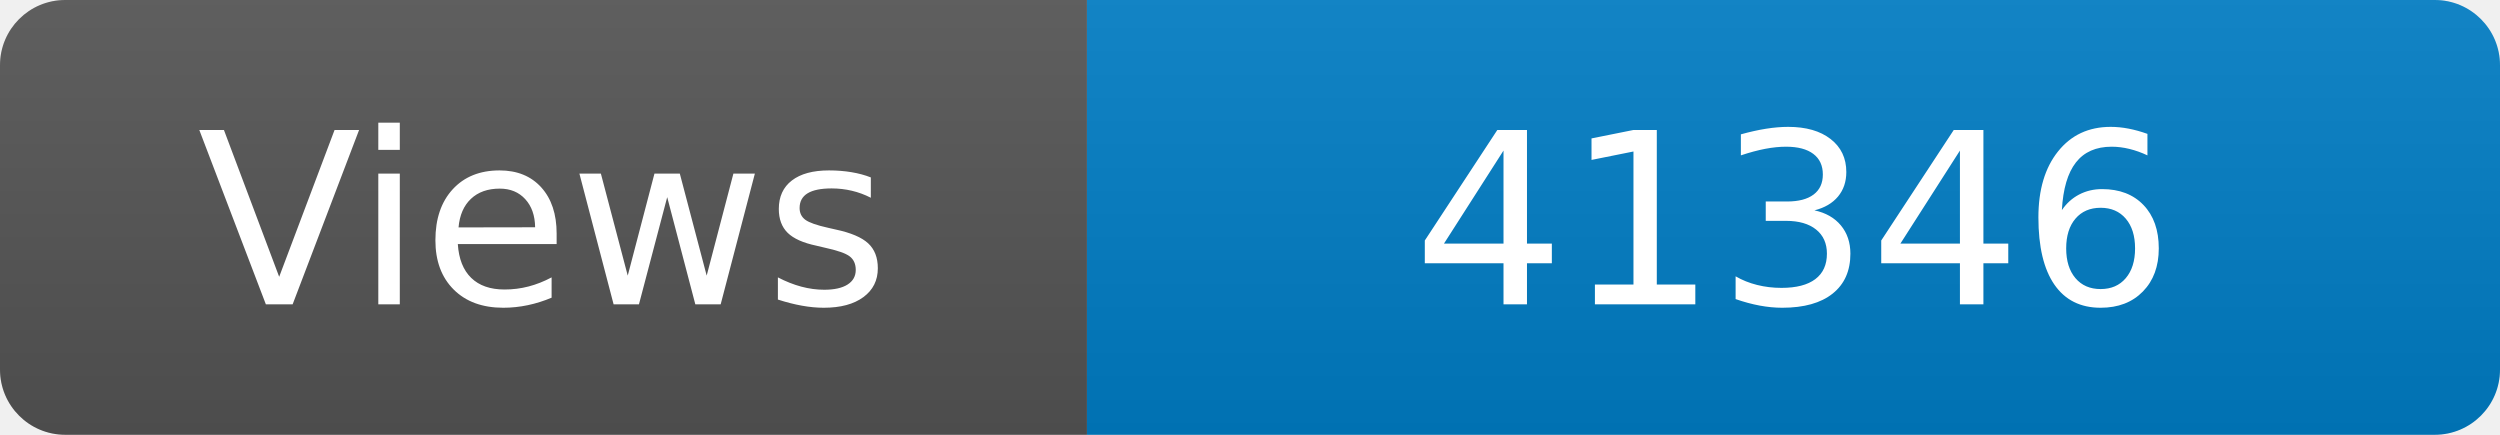
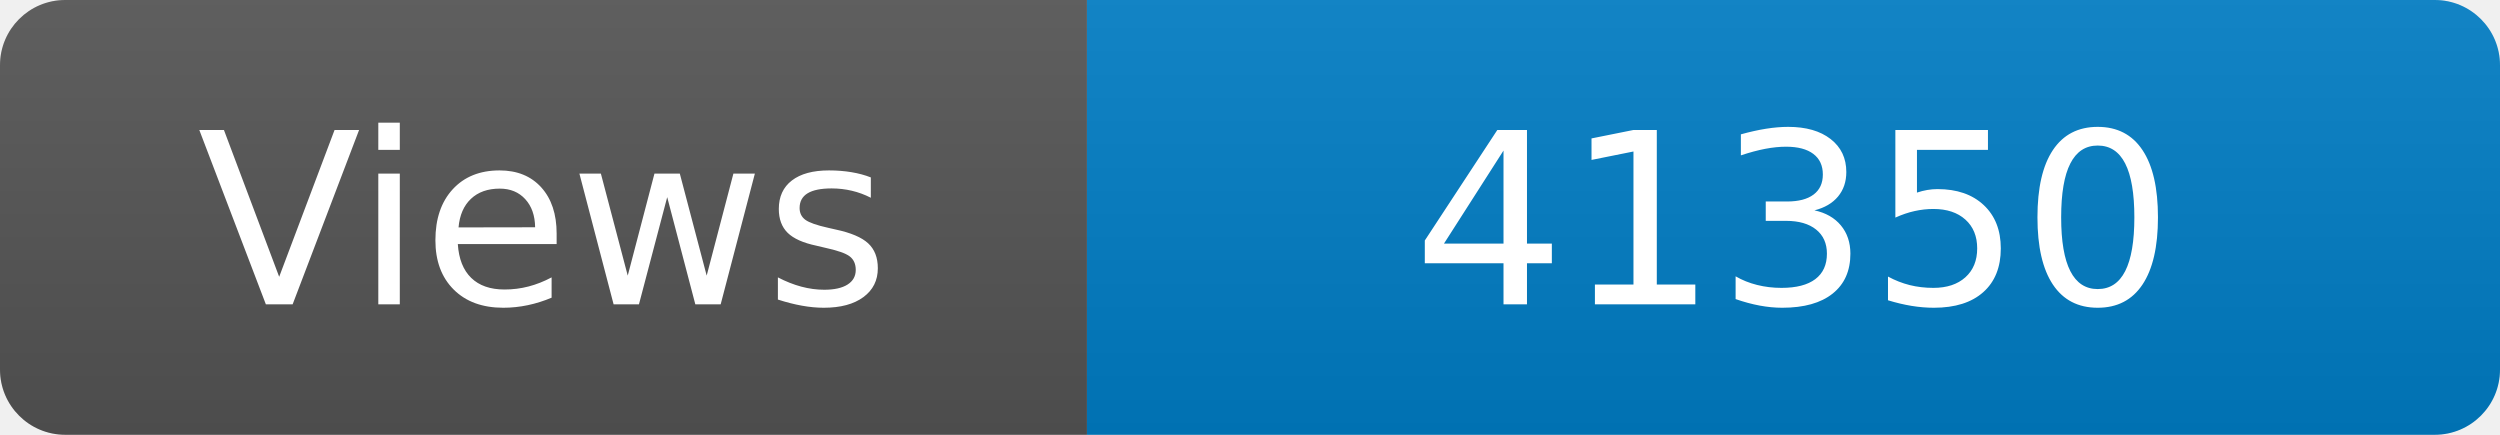
<svg xmlns="http://www.w3.org/2000/svg" width="115" height="20" role="img" aria-label="Maintained?: yes">
  <linearGradient id="s" x2="0" y2="100%">
    <stop offset="0" stop-color="#bbb" stop-opacity=".1" />
    <stop offset="1" stop-opacity=".1" />
  </linearGradient>
  <clipPath id="r">
    <rect width="115" height="20" rx="3" fill="#fff" />
  </clipPath>
  <g clip-path="url(#r)">
    <rect width="50" height="20" fill="#555" />
    <rect x="50" width="160" height="20" fill="#007ec6" />
    <rect width="115" height="20" fill="url(#s)" />
  </g>
  <g fill="#fff" text-anchor="middle" font-family="Verdana,Geneva,DejaVu Sans,sans-serif" font-size="110">
    <text x="250" y="140" transform="scale(.1)" fill="#fff">Views</text>
-     <text x="825" y="140" transform="scale(.1)" fill="#fff">41346</text>
+     <text x="825" y="140" transform="scale(.1)" fill="#fff">41350</text>
  </g>
</svg>
